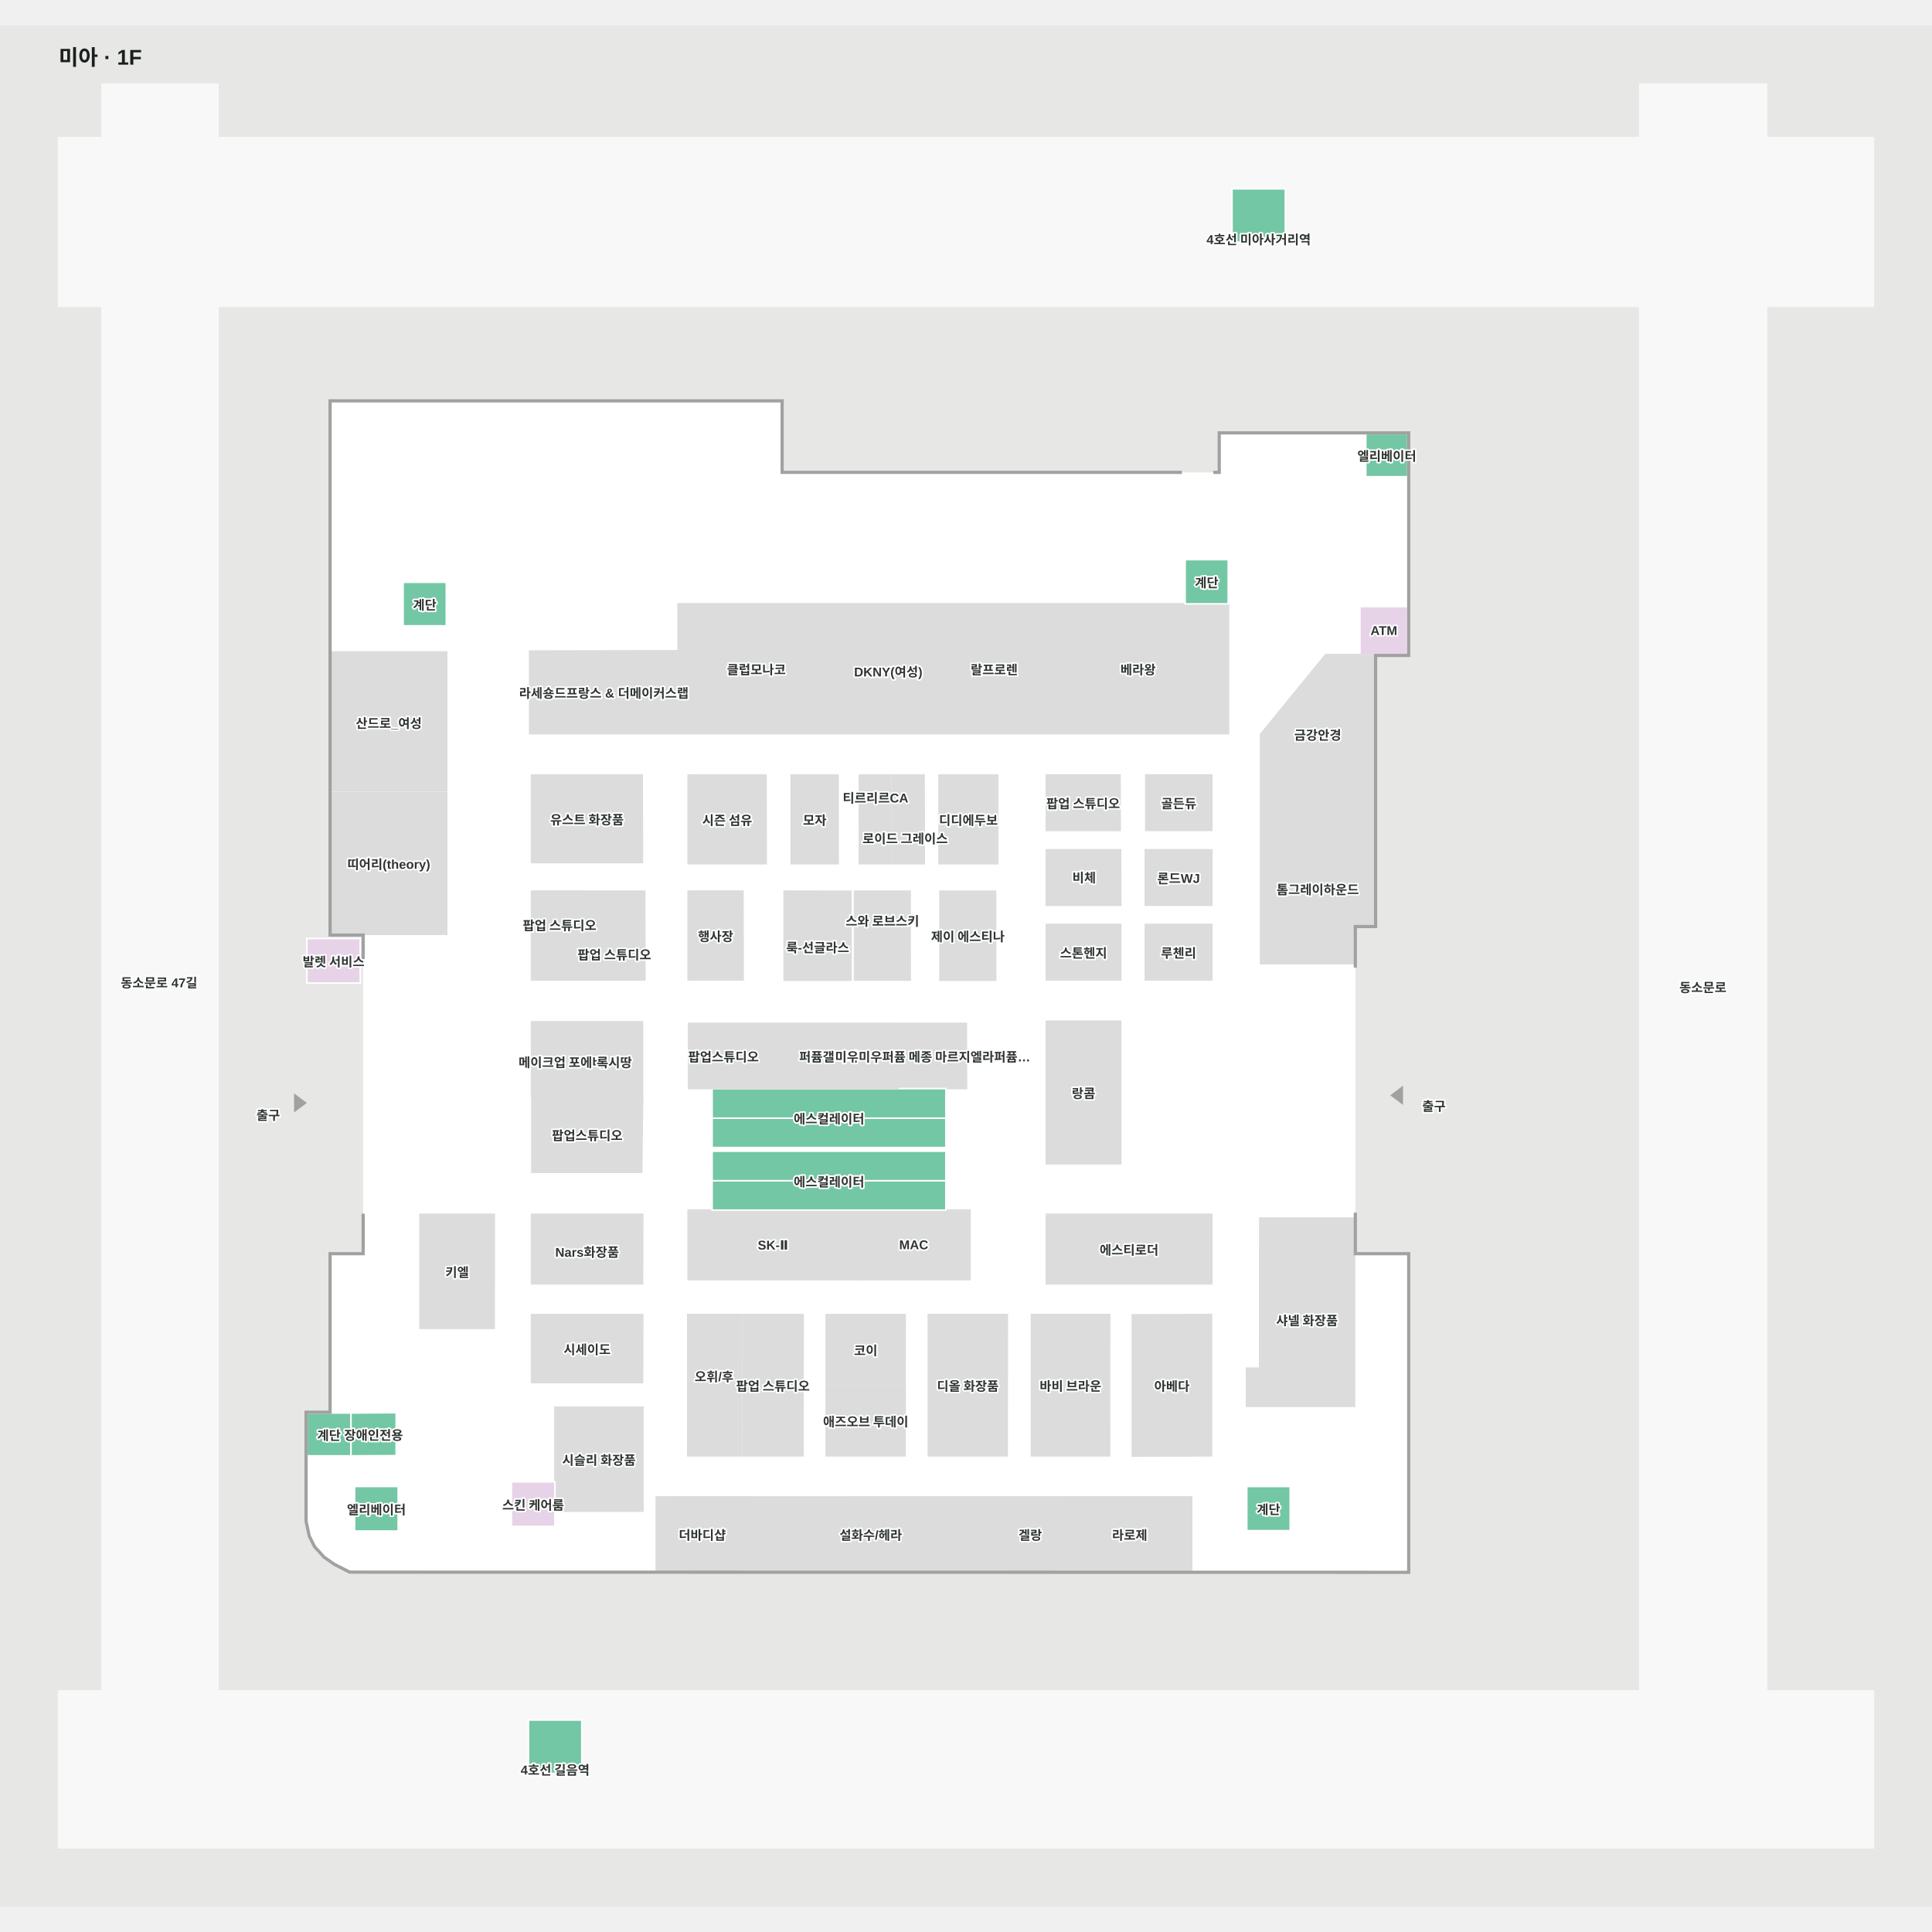
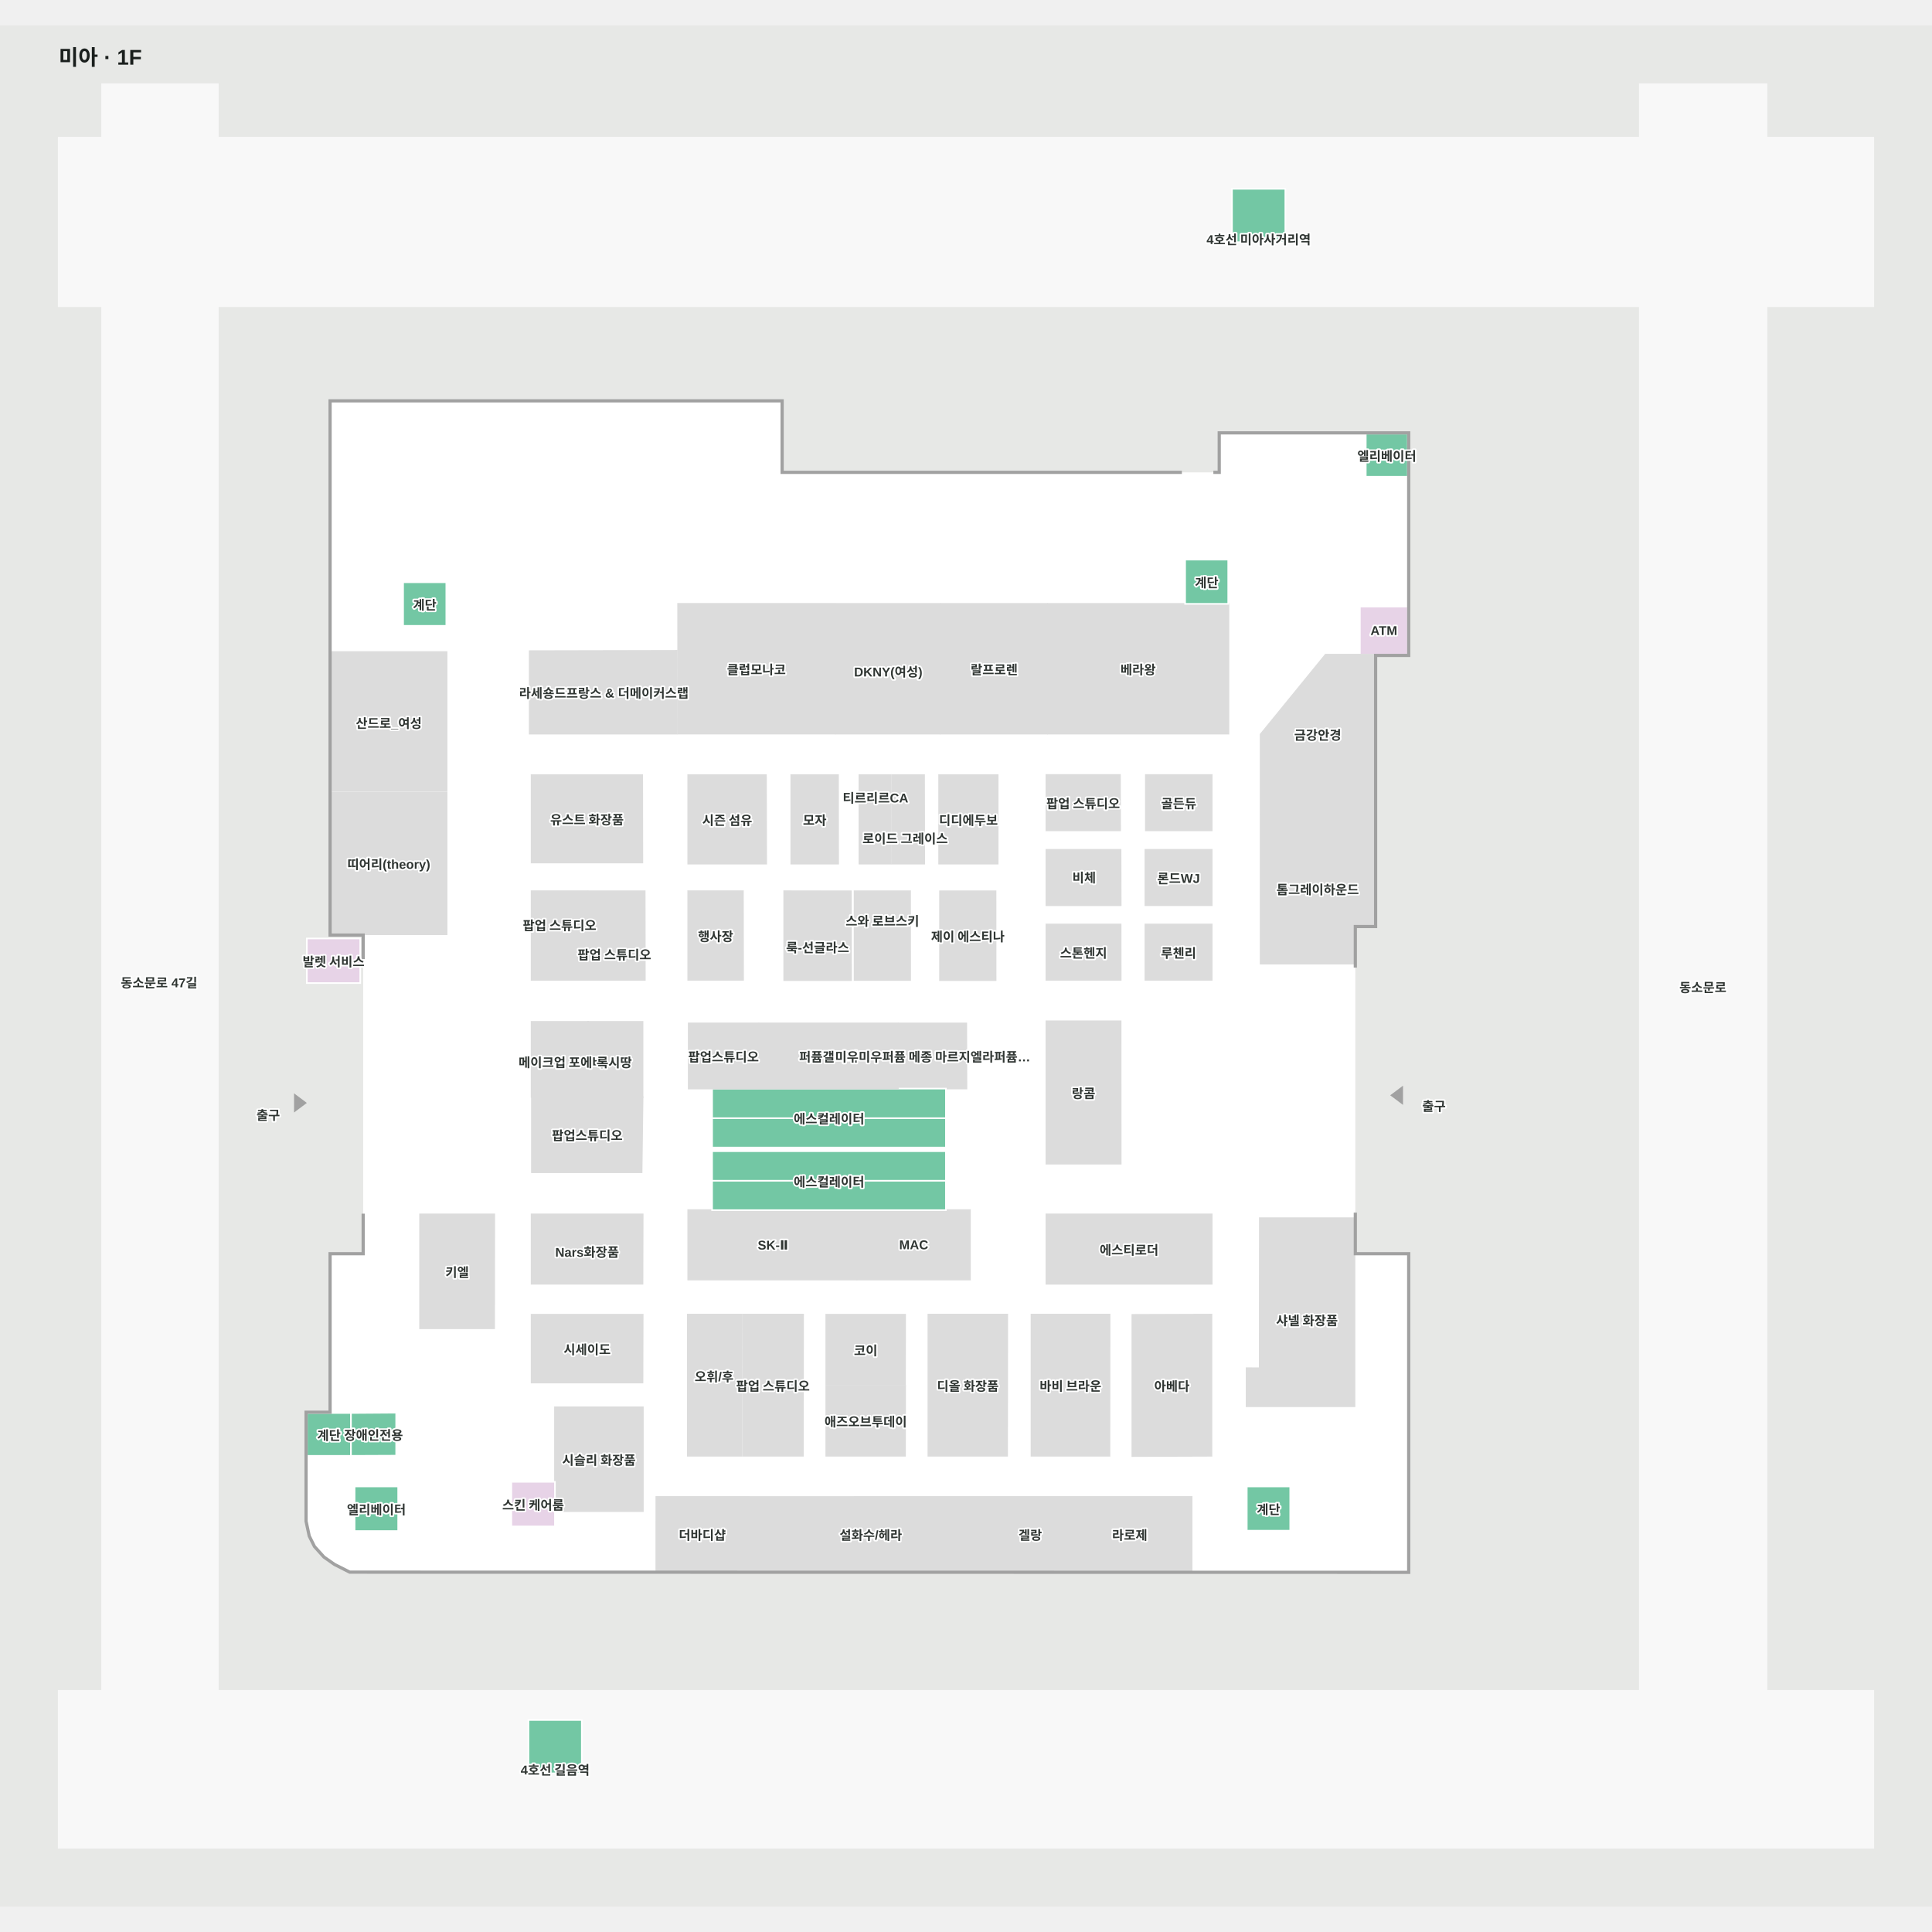
<svg xmlns="http://www.w3.org/2000/svg" viewBox="-55 -55 1810 1762.251" width="1200" height="1200" role="img" aria-labelledby="title desc">
  <rect x="-55" y="-55" width="1810" height="1762.251" fill="#e7e8e6" />
  <g>
    <polygon points="1232.99,788.41 1232.99,534.41 1263.99,534.41 1263.99,327.41 1087.99,327.41 1087.99,364.41 676.99,364.41 676.99,297.41 254.99,297.41 254.99,796.41 285.99,796.41 285.99,1096.41 254.99,1096.41 254.99,1244.91 232.49,1244.91 232.49,1346.25 235.42,1359.91 240.24,1369.56 248.99,1379.28 258.77,1386.12 272.85,1393.25 1263.99,1393.41 1263.99,1096.41 1213.99,1096.41 1213.99,788.41" fill="#ffffff" fill-opacity="1" stroke="#ffffff" stroke-width="1.5" />
    <polygon points="0.00,208.01 40.62,208.01 40.62,1505.24 149.10,1505.24 149.10,208.01 1481.23,208.01 1481.23,1505.24 1600.00,1505.24 1600.00,208.01 1700.00,208.01 1700.00,50.09 1600.00,50.09 1600.00,0.00 1481.23,0.00 1481.23,50.09 149.10,50.09 149.10,-0.00 40.62,-0.00 40.62,50.09 0.00,50.09" fill="#f8f8f8" fill-opacity="1" stroke="#f8f8f8" stroke-width="1.5" />
    <polygon points="-0.00,1505.24 1700.00,1505.24 1700.00,1652.25 -0.00,1652.25" fill="#f8f8f8" fill-opacity="1" stroke="#f8f8f8" stroke-width="1.5" />
  </g>
  <g>
    <polygon points="559.86,1323.52 646.05,1323.50 646.03,1393.33 559.85,1393.35" fill="#dcdcdc" fill-opacity="1" stroke="#dcdcdc" stroke-width="1.5" />
    <polygon points="787.19,940.94 850.44,940.94 850.26,879.90 787.19,879.90" fill="#dcdcdc" fill-opacity="1" stroke="#dcdcdc" stroke-width="1.5" />
    <polygon points="612.13,968.71 612.13,996.20 831.19,996.20 831.19,968.71" fill="#73c7a4" fill-opacity="1" stroke="#ffffff" stroke-width="1.5" />
    <polygon points="612.13,940.98 612.13,968.71 831.19,968.71 831.19,940.98" fill="#73c7a4" fill-opacity="1" stroke="#ffffff" stroke-width="1.5" />
    <polygon points="579.04,530.83 441.24,531.12 441.24,608.45 579.10,608.45" fill="#dcdcdc" fill-opacity="1" stroke="#dcdcdc" stroke-width="1.5" />
    <polygon points="926.95,486.86 926.95,608.45 1095.88,608.45 1095.88,486.86" fill="#dcdcdc" fill-opacity="1" stroke="#dcdcdc" stroke-width="1.5" />
    <polygon points="826.56,486.86 826.56,608.45 925.95,608.45 925.95,486.86" fill="#dcdcdc" fill-opacity="1" stroke="#dcdcdc" stroke-width="1.5" />
    <polygon points="728.05,486.86 728.05,608.45 825.55,608.45 825.55,486.86" fill="#dcdcdc" fill-opacity="1" stroke="#dcdcdc" stroke-width="1.5" />
    <polygon points="580.27,486.84 580.36,608.43 727.04,608.43 727.04,486.84" fill="#dcdcdc" fill-opacity="1" stroke="#dcdcdc" stroke-width="1.5" />
    <polygon points="748.58,1054.80 748.33,1119.88 853.73,1119.88 853.73,1054.80" fill="#dcdcdc" fill-opacity="1" stroke="#dcdcdc" stroke-width="1.5" />
    <polygon points="1018.47,647.17 1018.47,699.04 1080.23,699.04 1080.23,647.17" fill="#dcdcdc" fill-opacity="1" stroke="#dcdcdc" stroke-width="1.5" />
    <polygon points="443.01,1058.80 443.01,1123.88 546.95,1123.88 547.12,1058.80" fill="#dcdcdc" fill-opacity="1" stroke="#dcdcdc" stroke-width="1.5" />
    <polygon points="443.01,1152.79 443.01,1216.40 546.95,1216.40 547.12,1152.79" fill="#dcdcdc" fill-opacity="1" stroke="#dcdcdc" stroke-width="1.5" />
    <polygon points="589.74,647.21 589.74,730.25 662.82,730.25 662.61,647.21" fill="#dcdcdc" fill-opacity="1" stroke="#dcdcdc" stroke-width="1.5" />
    <polygon points="686.27,647.21 686.27,730.25 730.24,730.25 730.11,647.21" fill="#dcdcdc" fill-opacity="1" stroke="#dcdcdc" stroke-width="1.5" />
    <polygon points="780.83,647.21 781.03,730.25 810.90,730.25 810.73,647.21" fill="#dcdcdc" fill-opacity="1" stroke="#dcdcdc" stroke-width="1.5" />
    <polygon points="824.82,647.21 824.82,730.25 879.68,730.25 879.68,647.21" fill="#dcdcdc" fill-opacity="1" stroke="#dcdcdc" stroke-width="1.5" />
    <polygon points="589.74,756.03 589.74,839.08 641.17,839.08 641.02,756.03" fill="#dcdcdc" fill-opacity="1" stroke="#dcdcdc" stroke-width="1.5" />
    <polygon points="679.68,756.03 679.68,839.36 742.32,839.36 742.20,756.14" fill="#dcdcdc" fill-opacity="1" stroke="#dcdcdc" stroke-width="1.5" />
    <polygon points="589.74,1054.80 589.74,1119.88 747.26,1119.88 747.52,1054.80" fill="#dcdcdc" fill-opacity="1" stroke="#dcdcdc" stroke-width="1.5" />
    <polygon points="640.91,1152.69 641.06,1284.98 697.22,1284.98 697.39,1152.69" fill="#dcdcdc" fill-opacity="1" stroke="#dcdcdc" stroke-width="1.5" />
    <polygon points="719.08,1219.48 719.08,1284.98 792.89,1284.98 793.00,1219.48" fill="#dcdcdc" fill-opacity="1" stroke="#dcdcdc" stroke-width="1.5" />
    <polygon points="814.73,1152.69 814.73,1284.98 888.54,1284.98 888.66,1152.69" fill="#dcdcdc" fill-opacity="1" stroke="#dcdcdc" stroke-width="1.5" />
    <polygon points="911.33,1152.69 911.33,1284.98 984.42,1284.98 984.53,1152.69" fill="#dcdcdc" fill-opacity="1" stroke="#dcdcdc" stroke-width="1.5" />
    <polygon points="1005.83,1152.95 1005.83,1285.24 1079.99,1284.98 1079.99,1152.69" fill="#dcdcdc" fill-opacity="1" stroke="#dcdcdc" stroke-width="1.5" />
    <polygon points="443.01,647.21 443.01,729.16 546.81,729.20 546.66,647.21" fill="#dcdcdc" fill-opacity="1" stroke="#dcdcdc" stroke-width="1.5" />
    <polygon points="495.99,878.40 495.81,948.96 546.96,949.07 546.97,878.40" fill="#dcdcdc" fill-opacity="1" stroke="#dcdcdc" stroke-width="1.5" />
    <polygon points="443.01,878.40 443.01,948.84 495.81,948.96 495.99,878.40" fill="#dcdcdc" fill-opacity="1" stroke="#dcdcdc" stroke-width="1.5" />
    <polygon points="443.30,948.84 443.30,1019.35 546.09,1019.35 547.02,948.96" fill="#dcdcdc" fill-opacity="1" stroke="#dcdcdc" stroke-width="1.5" />
    <polygon points="589.34,1152.69 589.34,1284.98 639.54,1284.98 639.39,1152.69" fill="#dcdcdc" fill-opacity="1" stroke="#dcdcdc" stroke-width="1.5" />
    <polygon points="925.30,1058.80 925.30,1123.88 1080.23,1123.88 1080.23,1058.80" fill="#dcdcdc" fill-opacity="1" stroke="#dcdcdc" stroke-width="1.5" />
    <polygon points="925.30,877.87 925.30,1011.37 994.95,1011.37 994.88,877.87" fill="#dcdcdc" fill-opacity="1" stroke="#dcdcdc" stroke-width="1.5" />
    <polygon points="1018.06,787.20 1018.06,839.08 1080.23,839.08 1080.23,787.20" fill="#dcdcdc" fill-opacity="1" stroke="#dcdcdc" stroke-width="1.5" />
    <polygon points="1018.06,717.28 1018.06,769.17 1080.23,769.17 1080.23,717.28" fill="#dcdcdc" fill-opacity="1" stroke="#dcdcdc" stroke-width="1.5" />
    <polygon points="925.30,787.20 925.30,839.08 994.95,839.08 994.88,787.20" fill="#dcdcdc" fill-opacity="1" stroke="#dcdcdc" stroke-width="1.5" />
    <polygon points="925.30,717.28 925.30,769.17 994.95,769.17 994.81,717.28" fill="#dcdcdc" fill-opacity="1" stroke="#dcdcdc" stroke-width="1.5" />
    <polygon points="925.30,647.15 925.30,699.04 994.41,699.04 994.26,647.15" fill="#dcdcdc" fill-opacity="1" stroke="#dcdcdc" stroke-width="1.5" />
    <polygon points="338.51,1058.80 338.51,1165.56 407.95,1165.56 408.06,1058.80" fill="#dcdcdc" fill-opacity="1" stroke="#dcdcdc" stroke-width="1.5" />
    <polygon points="612.12,999.63 612.12,1027.35 831.17,1027.35 831.17,999.63" fill="#73c7a4" fill-opacity="1" stroke="#ffffff" stroke-width="1.5" />
    <polygon points="612.12,1027.35 612.12,1054.85 831.17,1054.85 831.17,1027.35" fill="#73c7a4" fill-opacity="1" stroke="#ffffff" stroke-width="1.5" />
    <polygon points="232.50,1244.89 232.50,1285.05 273.81,1285.05 273.81,1244.89 253.52,1244.89" fill="#73c7a4" fill-opacity="1" stroke="#ffffff" stroke-width="1.5" />
    <polygon points="322.64,466.61 322.64,507.45 363.14,507.45 363.14,466.61" fill="#73c7a4" fill-opacity="1" stroke="#ffffff" stroke-width="1.5" />
    <polygon points="277.19,1313.70 277.19,1355.50 318.04,1355.50 318.04,1313.70" fill="#73c7a4" fill-opacity="1" stroke="#ffffff" stroke-width="1.5" />
    <polygon points="1113.04,1313.71 1113.04,1355.17 1153.76,1355.17 1153.76,1313.71" fill="#73c7a4" fill-opacity="1" stroke="#ffffff" stroke-width="1.5" />
    <polygon points="1224.52,327.37 1224.52,367.76 1263.99,367.76 1263.99,327.37" fill="#73c7a4" fill-opacity="1" stroke="#ffffff" stroke-width="1.5" />
    <polygon points="1218.99,489.41 1218.99,534.41 1263.99,534.41 1263.99,489.41" fill="#e7d3e7" fill-opacity="1" stroke="#ffffff" stroke-width="1.5" />
    <polygon points="1055.28,445.40 1055.28,486.86 1095.67,486.86 1095.67,445.40" fill="#73c7a4" fill-opacity="1" stroke="#ffffff" stroke-width="1.5" />
    <polygon points="273.81,1244.89 273.81,1285.05 316.17,1284.88 316.17,1244.59" fill="#73c7a4" fill-opacity="1" stroke="#ffffff" stroke-width="1.5" />
    <polygon points="750.13,647.21 750.13,730.25 779.66,730.25 779.45,647.21" fill="#dcdcdc" fill-opacity="1" stroke="#dcdcdc" stroke-width="1.5" />
    <polygon points="221.22,946.90 221.22,961.90 231.22,954.40" fill="#a1a1a1" fill-opacity="1" stroke="#a1a1a1" stroke-width="1.5" />
    <polygon points="1258.66,954.75 1258.66,939.75 1248.66,947.25" fill="#a1a1a1" fill-opacity="1" stroke="#a1a1a1" stroke-width="1.5" />
    <polygon points="464.89,1239.49 464.89,1336.85 547.31,1336.85 547.31,1239.49" fill="#dcdcdc" fill-opacity="1" stroke="#dcdcdc" stroke-width="1.5" />
    <polygon points="232.49,800.34 232.49,842.13 282.49,842.13 282.49,800.34" fill="#e7d3e7" fill-opacity="1" stroke="#ffffff" stroke-width="1.5" />
    <polygon points="424.04,1309.37 424.04,1351.16 464.89,1351.16 464.89,1309.37" fill="#e7d3e7" fill-opacity="1" stroke="#ffffff" stroke-width="1.5" />
    <polygon points="496.62,756.08 496.62,839.13 549.15,839.13 549.00,756.08" fill="#dcdcdc" fill-opacity="1" stroke="#dcdcdc" stroke-width="1.5" />
    <polygon points="745.60,756.06 745.60,839.28 797.71,839.27 797.66,756.06" fill="#dcdcdc" fill-opacity="1" stroke="#dcdcdc" stroke-width="1.5" />
    <polygon points="825.64,756.13 825.64,839.36 877.75,839.35 877.70,756.13" fill="#dcdcdc" fill-opacity="1" stroke="#dcdcdc" stroke-width="1.5" />
    <polygon points="440.08,1532.49 440.08,1582.49 490.08,1582.49 490.08,1532.49" fill="#73c7a4" fill-opacity="1" stroke="#ffffff" stroke-width="1.5" />
    <polygon points="1099.18,98.01 1099.18,148.01 1149.18,148.01 1149.18,98.01" fill="#73c7a4" fill-opacity="1" stroke="#ffffff" stroke-width="1.5" />
    <polygon points="945.29,1323.52 945.29,1393.35 1061.41,1393.35 1061.41,1323.52" fill="#dcdcdc" fill-opacity="1" stroke="#dcdcdc" stroke-width="1.5" />
    <polygon points="875.08,1323.54 944.53,1323.52 944.52,1393.35 875.08,1393.38" fill="#dcdcdc" fill-opacity="1" stroke="#dcdcdc" stroke-width="1.5" />
    <polygon points="647.05,1393.30 874.22,1393.38 874.23,1323.54 647.05,1323.58" fill="#dcdcdc" fill-opacity="1" stroke="#dcdcdc" stroke-width="1.5" />
    <polygon points="495.54,839.13 443.01,839.13 443.01,756.03 495.54,756.03" fill="#dcdcdc" fill-opacity="1" stroke="#dcdcdc" stroke-width="1.5" />
    <polygon points="655.47,879.90 590.20,879.90 590.20,940.94 655.47,940.94" fill="#dcdcdc" fill-opacity="1" stroke="#dcdcdc" stroke-width="1.5" />
    <polygon points="656.28,940.94 786.22,940.94 786.22,879.90 656.28,879.90" fill="#dcdcdc" fill-opacity="1" stroke="#dcdcdc" stroke-width="1.5" />
    <polygon points="1125.15,1202.98 1112.84,1202.92 1112.84,1238.58 1213.98,1238.58 1213.99,1096.41 1213.98,1062.37 1125.26,1062.38" fill="#dcdcdc" fill-opacity="1" stroke="#dcdcdc" stroke-width="1.5" />
    <polygon points="1186.87,534.41 1126.01,609.08 1126.01,683.47 1232.99,683.47 1232.99,534.41" fill="#dcdcdc" fill-opacity="1" stroke="#dcdcdc" stroke-width="1.5" />
    <polygon points="1126.01,684.30 1126.01,823.93 1213.99,823.93 1213.99,788.62 1232.99,788.62 1232.99,684.30" fill="#dcdcdc" fill-opacity="1" stroke="#dcdcdc" stroke-width="1.5" />
    <polygon points="363.42,531.98 254.99,531.98 254.99,661.96 363.42,661.96" fill="#dcdcdc" fill-opacity="1" stroke="#dcdcdc" stroke-width="1.5" />
    <polygon points="254.99,663.58 254.99,796.41 363.42,796.41 363.42,663.58" fill="#dcdcdc" fill-opacity="1" stroke="#dcdcdc" stroke-width="1.5" />
    <polygon points="1087.99,364.41 1087.99,327.41 1263.99,327.41 1263.99,534.41 1232.99,534.41 1232.99,788.41 1213.99,788.41 1213.99,826.91 1215.49,826.91 1215.49,789.91 1234.49,789.91 1234.49,535.91 1265.49,535.91 1265.49,325.91 1086.49,325.91 1086.49,362.91 1082.49,362.91 1082.49,364.41" fill="#a1a1a1" fill-opacity="1" stroke="#a1a1a1" stroke-width="1.5" />
    <polygon points="1213.99,1057.91 1213.99,1096.41 1263.99,1096.41 1263.99,1393.41 272.85,1393.25 258.77,1386.12 248.99,1379.28 240.24,1369.56 235.42,1359.91 232.49,1346.25 232.49,1244.91 254.99,1244.91 254.99,1096.41 285.99,1096.41 285.99,1058.91 284.49,1058.91 284.49,1094.91 253.49,1094.91 253.49,1243.41 230.99,1243.41 230.99,1346.41 233.99,1360.41 238.99,1370.41 247.99,1380.41 257.99,1387.41 272.49,1394.75 1265.49,1394.91 1265.49,1094.91 1215.49,1094.91 1215.49,1057.91" fill="#a1a1a1" fill-opacity="1" stroke="#a1a1a1" stroke-width="1.5" />
    <polygon points="285.99,796.41 254.99,796.41 254.99,297.41 676.99,297.41 676.99,364.41 1051.49,364.41 1051.49,362.91 678.49,362.91 678.49,295.91 253.49,295.91 253.49,797.91 284.49,797.91 284.49,818.91 285.99,818.91" fill="#a1a1a1" fill-opacity="1" stroke="#a1a1a1" stroke-width="1.5" />
    <polygon points="719.08,1152.79 719.08,1218.29 792.89,1218.29 793.00,1152.79" fill="#dcdcdc" fill-opacity="1" stroke="#dcdcdc" stroke-width="1.5" />
  </g>
  <g font-family="Arial, 'Noto Sans KR', sans-serif" font-size="12" font-weight="600" fill="#303633" stroke="#fff" stroke-width="3" paint-order="stroke" stroke-linejoin="round">
    <text x="309.207" y="597.879" text-anchor="middle" dominant-baseline="central">산드로_여성</text>
    <text x="309.208" y="729.997" text-anchor="middle" dominant-baseline="central">띠어리(theory)</text>
    <text x="510.7" y="569.639" text-anchor="middle" dominant-baseline="central">라세숑드프랑스 &amp; 더메이커스랩</text>
    <text x="653.606" y="547.634" text-anchor="middle" dominant-baseline="central">클럽모나코</text>
    <text x="777.153" y="547.655" text-anchor="middle" dominant-baseline="central">DKNY(여성)</text>
    <text x="1011.24" y="547.655" text-anchor="middle" dominant-baseline="central">베라왕</text>
    <text x="876.378" y="547.655" text-anchor="middle" dominant-baseline="central">랄프로렌</text>
    <text x="494.911" y="688.205" text-anchor="middle" dominant-baseline="central">유스트 화장품</text>
    <text x="469.277" y="787.304" text-anchor="middle" dominant-baseline="central">팝업 스튜디오</text>
    <text x="622.834" y="910.422" text-anchor="middle" dominant-baseline="central">팝업스튜디오</text>
    <text x="669.162" y="1087.344" text-anchor="middle" dominant-baseline="central">SK-Ⅱ</text>
    <text x="801.029" y="1087.344" text-anchor="middle" dominant-baseline="central">MAC</text>
    <text x="470.815" y="915.586" text-anchor="middle" dominant-baseline="central">메이크업 포에버</text>
    <text x="520.414" y="915.694" text-anchor="middle" dominant-baseline="central">록시땅</text>
    <text x="1003.35" y="1358.437" text-anchor="middle" dominant-baseline="central">라로제</text>
    <text x="373.288" y="1112.179" text-anchor="middle" dominant-baseline="central">키엘</text>
    <text x="495.067" y="1091.344" text-anchor="middle" dominant-baseline="central">Nars화장품</text>
    <text x="495.067" y="1184.593" text-anchor="middle" dominant-baseline="central">시세이도</text>
    <text x="506.099" y="1288.17" text-anchor="middle" dominant-baseline="central">시슬리 화장품</text>
    <text x="760.775" y="1358.461" text-anchor="middle" dominant-baseline="central">설화수/헤라</text>
    <text x="669.15" y="1218.837" text-anchor="middle" dominant-baseline="central">팝업 스튜디오</text>
    <text x="613.997" y="1210.027" text-anchor="middle" dominant-baseline="central">오휘/후</text>
-     <text x="756.041" y="1252.235" text-anchor="middle" dominant-baseline="central">애즈오브 투데이</text>
+     <text x="756.041" y="1252.235" text-anchor="middle" dominant-baseline="central">애즈오브투데이</text>
    <text x="851.696" y="1218.837" text-anchor="middle" dominant-baseline="central">디올 화장품</text>
    <text x="947.93" y="1218.837" text-anchor="middle" dominant-baseline="central">바비 브라운</text>
    <text x="1042.909" y="1218.966" text-anchor="middle" dominant-baseline="central">아베다</text>
    <text x="1002.764" y="1091.344" text-anchor="middle" dominant-baseline="central">에스티로더</text>
    <text x="960.124" y="944.618" text-anchor="middle" dominant-baseline="central">랑콤</text>
    <text x="1169.424" y="1157.415" text-anchor="middle" dominant-baseline="central">샤넬 화장품</text>
    <text x="851.696" y="797.747" text-anchor="middle" dominant-baseline="central">제이 에스티나</text>
    <text x="615.454" y="797.557" text-anchor="middle" dominant-baseline="central">행사장</text>
    <text x="852.251" y="688.73" text-anchor="middle" dominant-baseline="central">디디에두보</text>
    <text x="792.988" y="705.939" text-anchor="middle" dominant-baseline="central">로이드 그레이스</text>
    <text x="765.213" y="667.876" text-anchor="middle" dominant-baseline="central">티르리르CA</text>
    <text x="771.653" y="783.187" text-anchor="middle" dominant-baseline="central">스와 로브스키</text>
    <text x="1049.348" y="673.106" text-anchor="middle" dominant-baseline="central">골든듀</text>
    <text x="960.653" y="742.544" text-anchor="middle" dominant-baseline="central">비체</text>
    <text x="960.124" y="813.139" text-anchor="middle" dominant-baseline="central">스톤헨지</text>
    <text x="1049.143" y="743.224" text-anchor="middle" dominant-baseline="central">론드WJ</text>
    <text x="1049.143" y="813.139" text-anchor="middle" dominant-baseline="central">루첸리</text>
    <text x="1179.5" y="608.94" text-anchor="middle" dominant-baseline="central">금강안경</text>
    <text x="1179.5" y="753.698" text-anchor="middle" dominant-baseline="central">톰그레이하운드</text>
    <text x="910.156" y="1358.449" text-anchor="middle" dominant-baseline="central">겔랑</text>
    <text x="708.255" y="688.73" text-anchor="middle" dominant-baseline="central">모자</text>
    <text x="959.738" y="673.097" text-anchor="middle" dominant-baseline="central">팝업 스튜디오</text>
    <text x="721.249" y="910.422" text-anchor="middle" dominant-baseline="central">퍼퓸갤러리</text>
    <text x="257.493" y="821.234" text-anchor="middle" dominant-baseline="central">발렛 서비스</text>
    <text x="444.465" y="1330.263" text-anchor="middle" dominant-baseline="central">스킨 케어룸</text>
    <text x="520.598" y="814.767" text-anchor="middle" dominant-baseline="central">팝업 스튜디오</text>
    <text x="626.28" y="688.73" text-anchor="middle" dominant-baseline="central">시즌 섬유</text>
    <text x="1540.358" y="845.368" text-anchor="middle" dominant-baseline="central">동소문로</text>
    <text x="94" y="841" text-anchor="middle" dominant-baseline="central">동소문로 47길</text>
    <text x="1241.493" y="511.912" text-anchor="middle" dominant-baseline="central">ATM</text>
    <text x="1133.404" y="1334.436" text-anchor="middle" dominant-baseline="central">계단</text>
    <text x="294.987" y="1264.817" text-anchor="middle" dominant-baseline="central">장애인전용</text>
    <text x="297.612" y="1334.599" text-anchor="middle" dominant-baseline="central">엘리베이터</text>
    <text x="721.66" y="968.455" text-anchor="middle" dominant-baseline="central">에스컬레이터</text>
    <text x="253.152" y="1264.971" text-anchor="middle" dominant-baseline="central">계단</text>
    <text x="342.89" y="487.028" text-anchor="middle" dominant-baseline="central">계단</text>
    <text x="1075.478" y="466.13" text-anchor="middle" dominant-baseline="central">계단</text>
    <text x="1244.258" y="347.566" text-anchor="middle" dominant-baseline="central">엘리베이터</text>
    <text x="721.646" y="1027.491" text-anchor="middle" dominant-baseline="central">에스컬레이터</text>
    <text x="196.287" y="965.027" text-anchor="middle" dominant-baseline="central">출구</text>
    <text x="1288.389" y="956.586" text-anchor="middle" dominant-baseline="central">출구</text>
    <text x="1124.176" y="142.713" text-anchor="middle" dominant-baseline="central">4호선 미아사거리역</text>
    <text x="465.083" y="1576.494" text-anchor="middle" dominant-baseline="central">4호선 길음역</text>
    <text x="711.001" y="808.041" text-anchor="middle" dominant-baseline="central">룩-선글라스</text>
    <text x="602.952" y="1358.424" text-anchor="middle" dominant-baseline="central">더바디샵</text>
    <text x="756.041" y="1185.538" text-anchor="middle" dominant-baseline="central">코이</text>
    <text x="495.157" y="984.096" text-anchor="middle" dominant-baseline="central">팝업스튜디오</text>
    <text x="818.813" y="910.422" text-anchor="middle" dominant-baseline="central">미우미우퍼퓸 메종 마르지엘라퍼퓸…</text>
  </g>
  <style>.managed-brand { fill:#9a5300; font-size:15px; font-weight:800; stroke:#fff7df; stroke-width:5; }</style>
  <text x="-1.1368683772161603e-13" y="-18" font-family="Arial, 'Noto Sans KR', sans-serif" font-size="20" font-weight="700" fill="#1a1f1d">미아 · 1F</text>
</svg>
